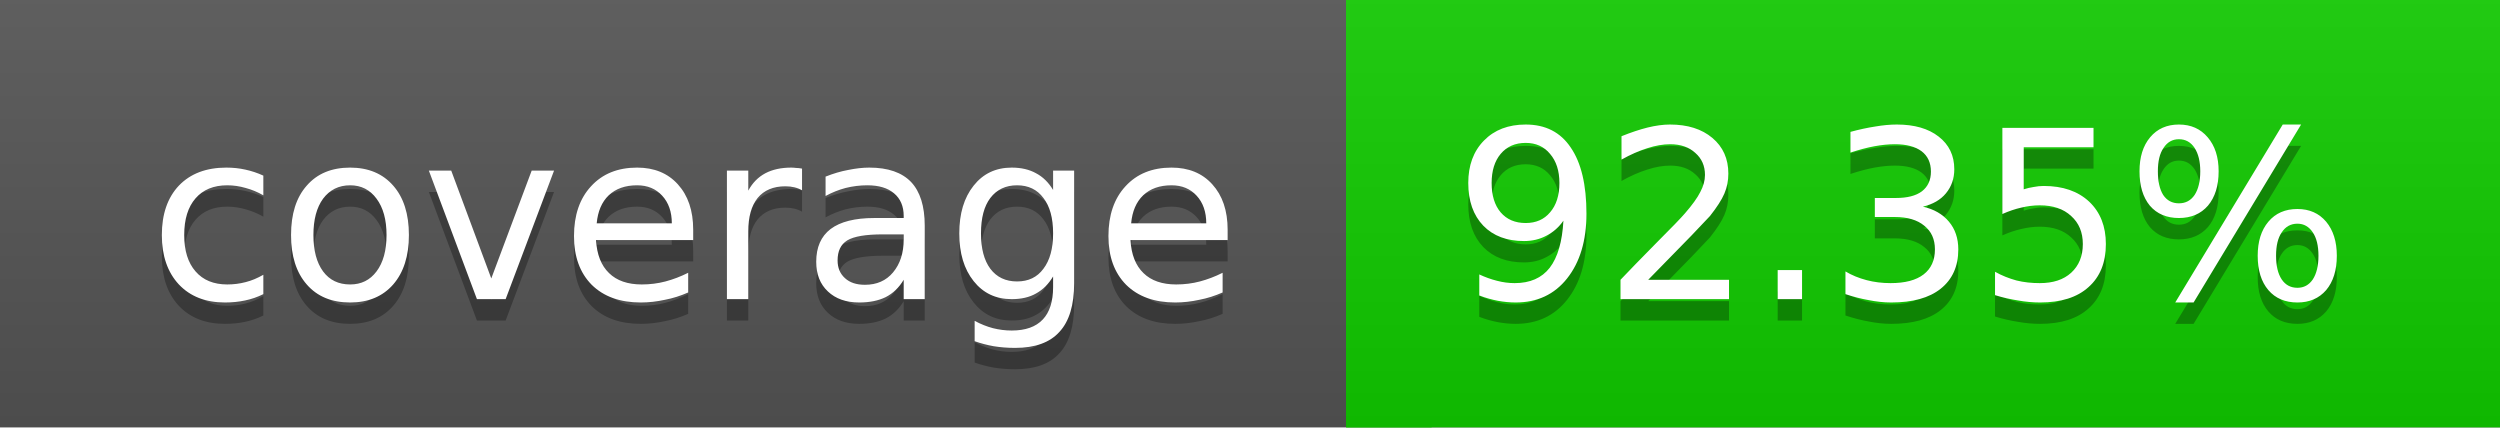
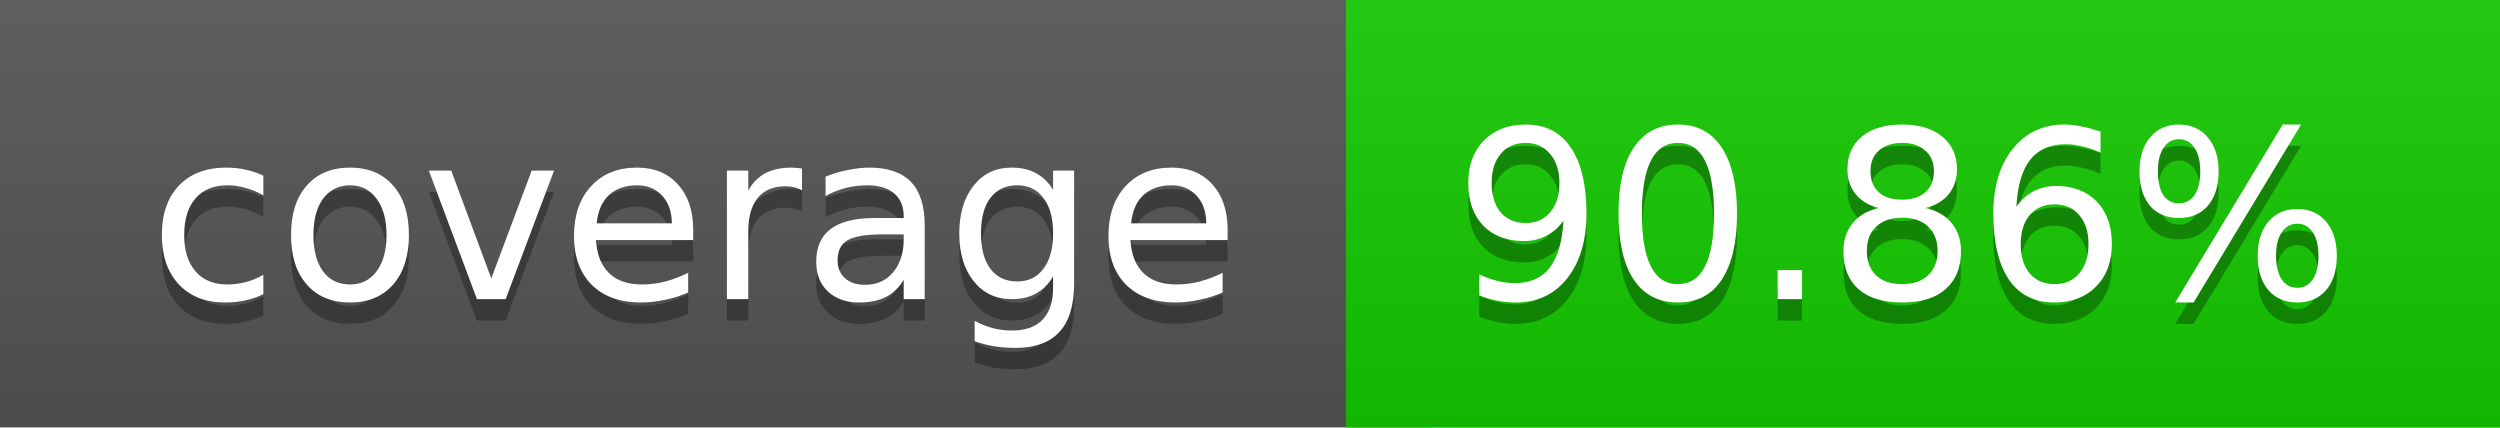
<svg xmlns="http://www.w3.org/2000/svg" width="117" height="20">
  <linearGradient id="a" x2="0" y2="100%">
    <stop offset="0" stop-color="#bbb" stop-opacity=".1" />
    <stop offset="1" stop-opacity=".1" />
  </linearGradient>
  <rect rx="0" width="117" height="20" fill="#555" />
-   <rect rx="0" x="63" width="54" height="20" fill="#11cc00" />
-   <path fill="#11cc00" d="M63 0h4v20h-4z" />
+   <rect rx="0" x="63" width="54" height="20" fill="#14c900" />
+   <path fill="#14c900" d="M63 0h4v20h-4z" />
  <rect rx="0" width="117" height="20" fill="url(#a)" />
  <g fill="#fff" text-anchor="middle" font-family="DejaVu Sans,Verdana,Geneva,sans-serif" font-size="11">
    <text x="32.5" y="15" fill="#010101" fill-opacity=".3">coverage</text>
    <text x="32.5" y="14">coverage</text>
-     <text x="89" y="15" fill="#010101" fill-opacity=".3">92.35%</text>
-     <text x="89" y="14">92.35%</text>
+     <text x="89" y="15" fill="#010101" fill-opacity=".3">90.86%</text>
+     <text x="89" y="14">90.86%</text>
  </g>
</svg>
